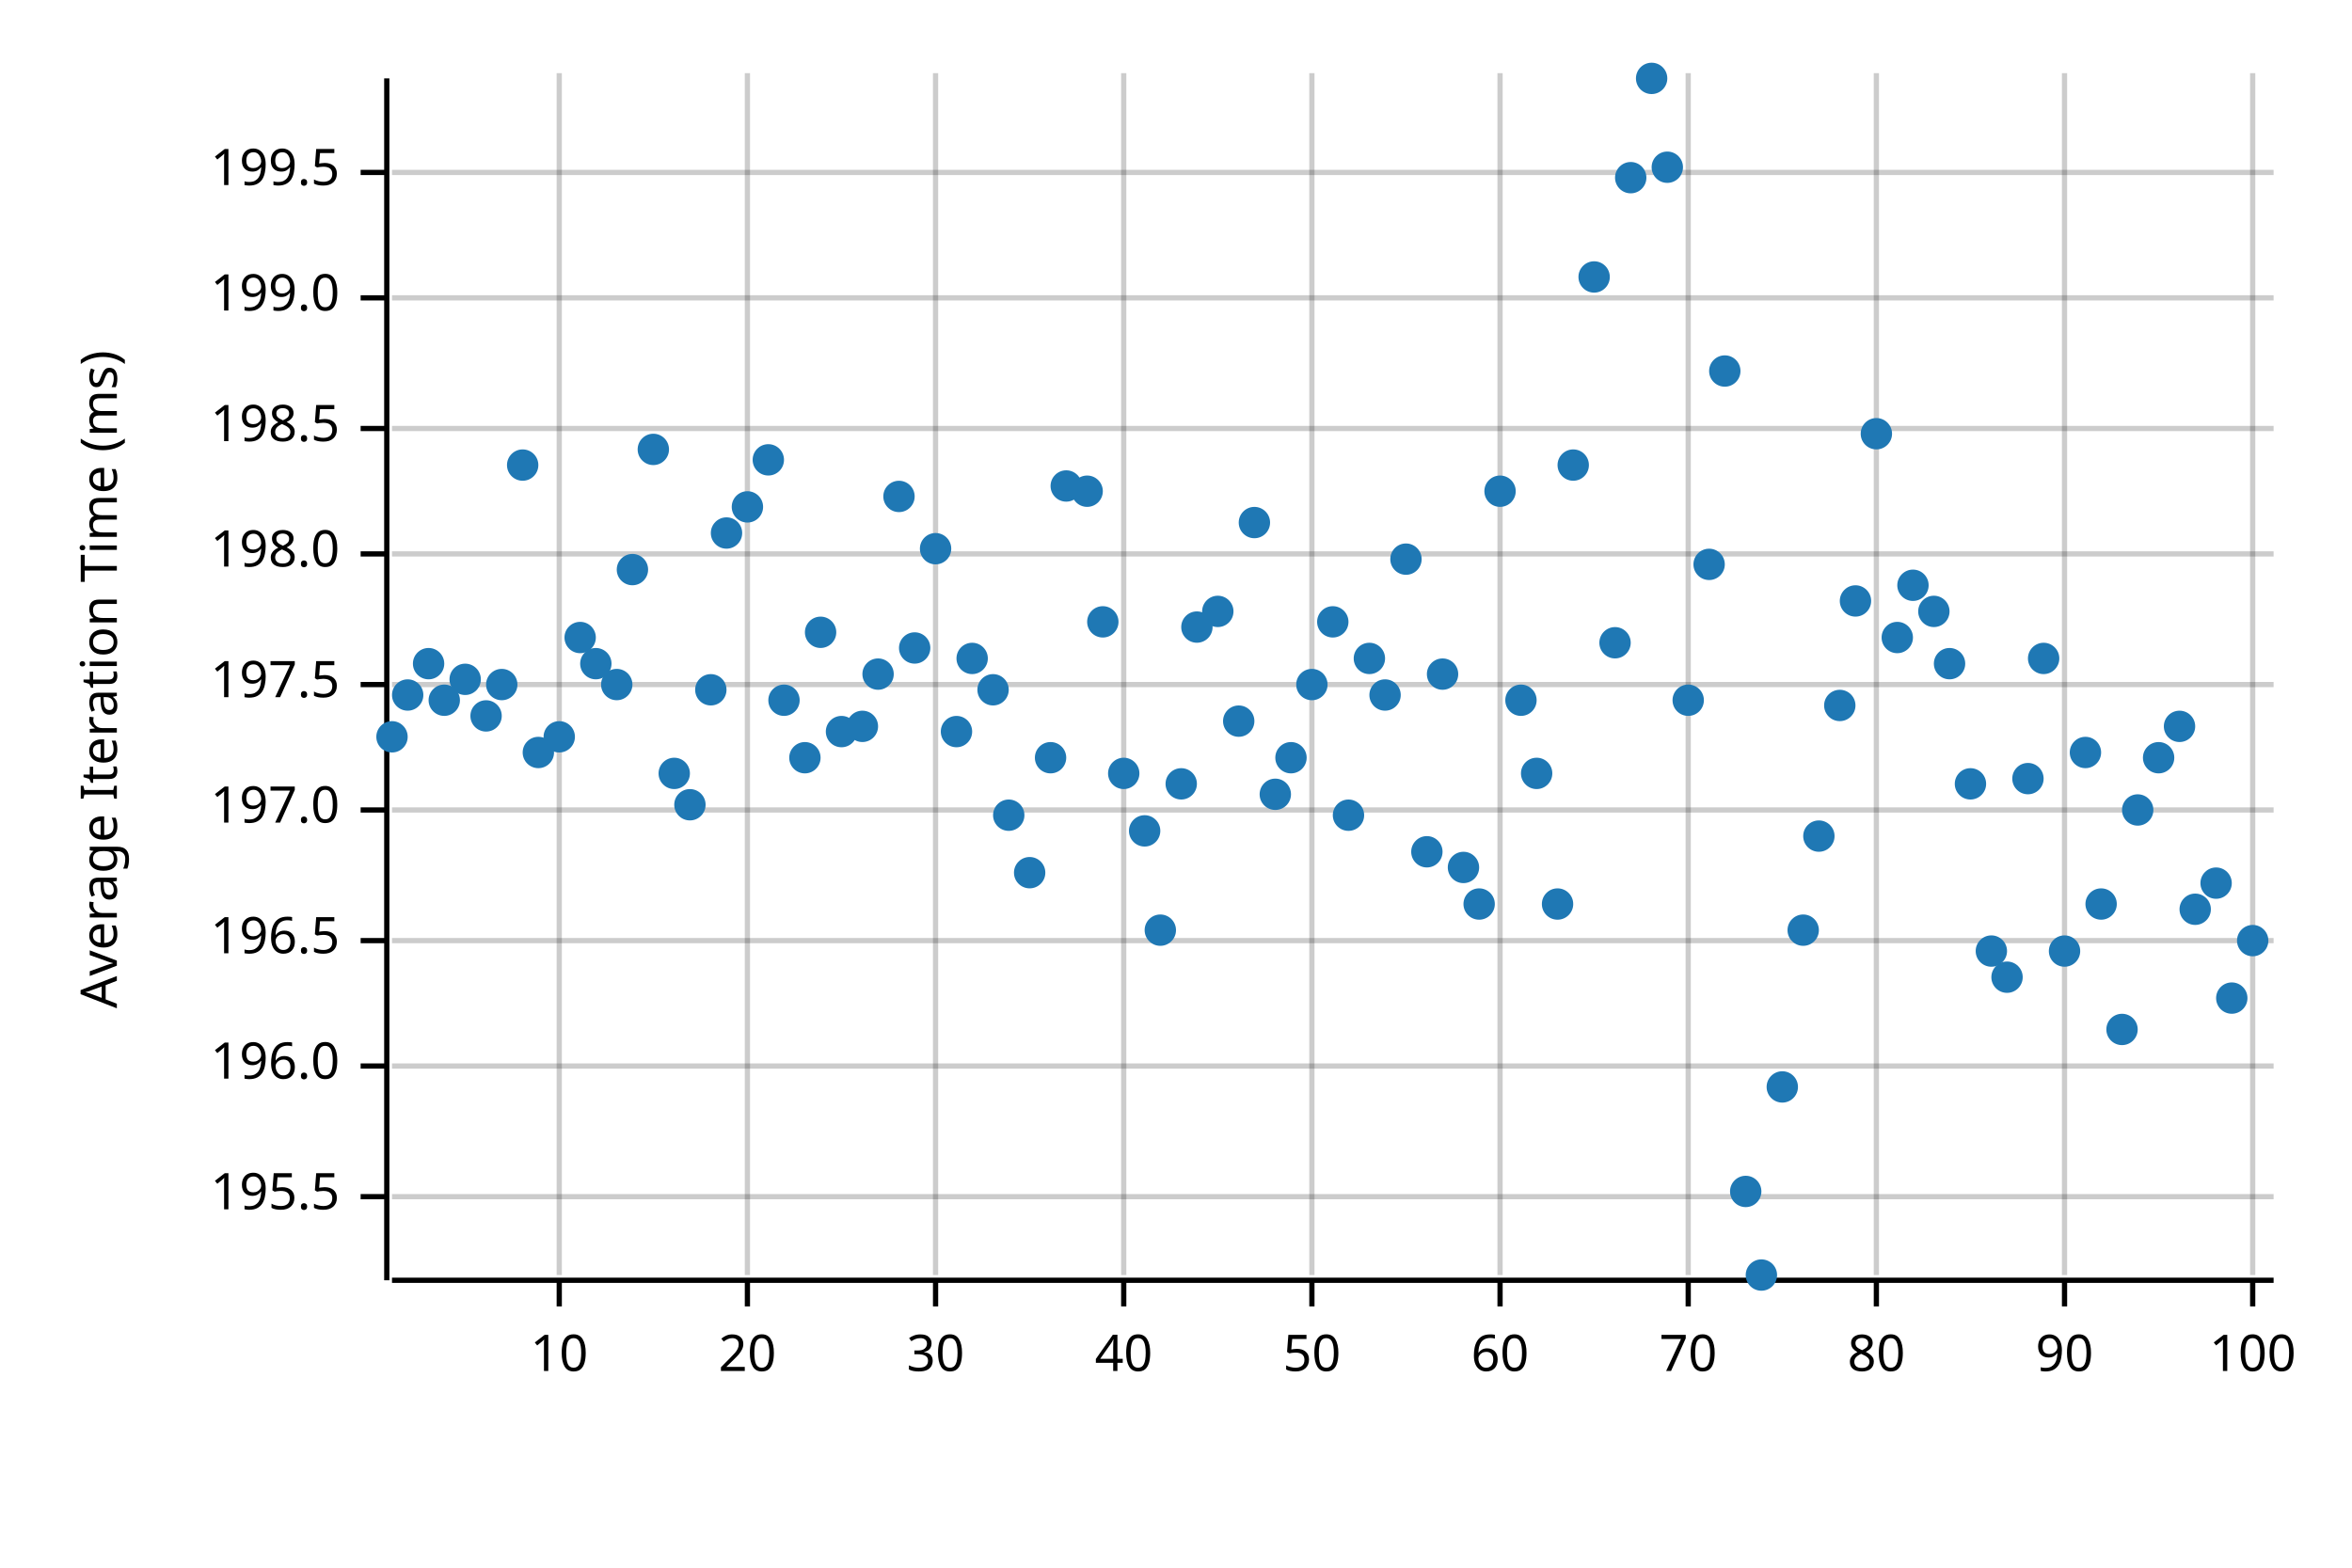
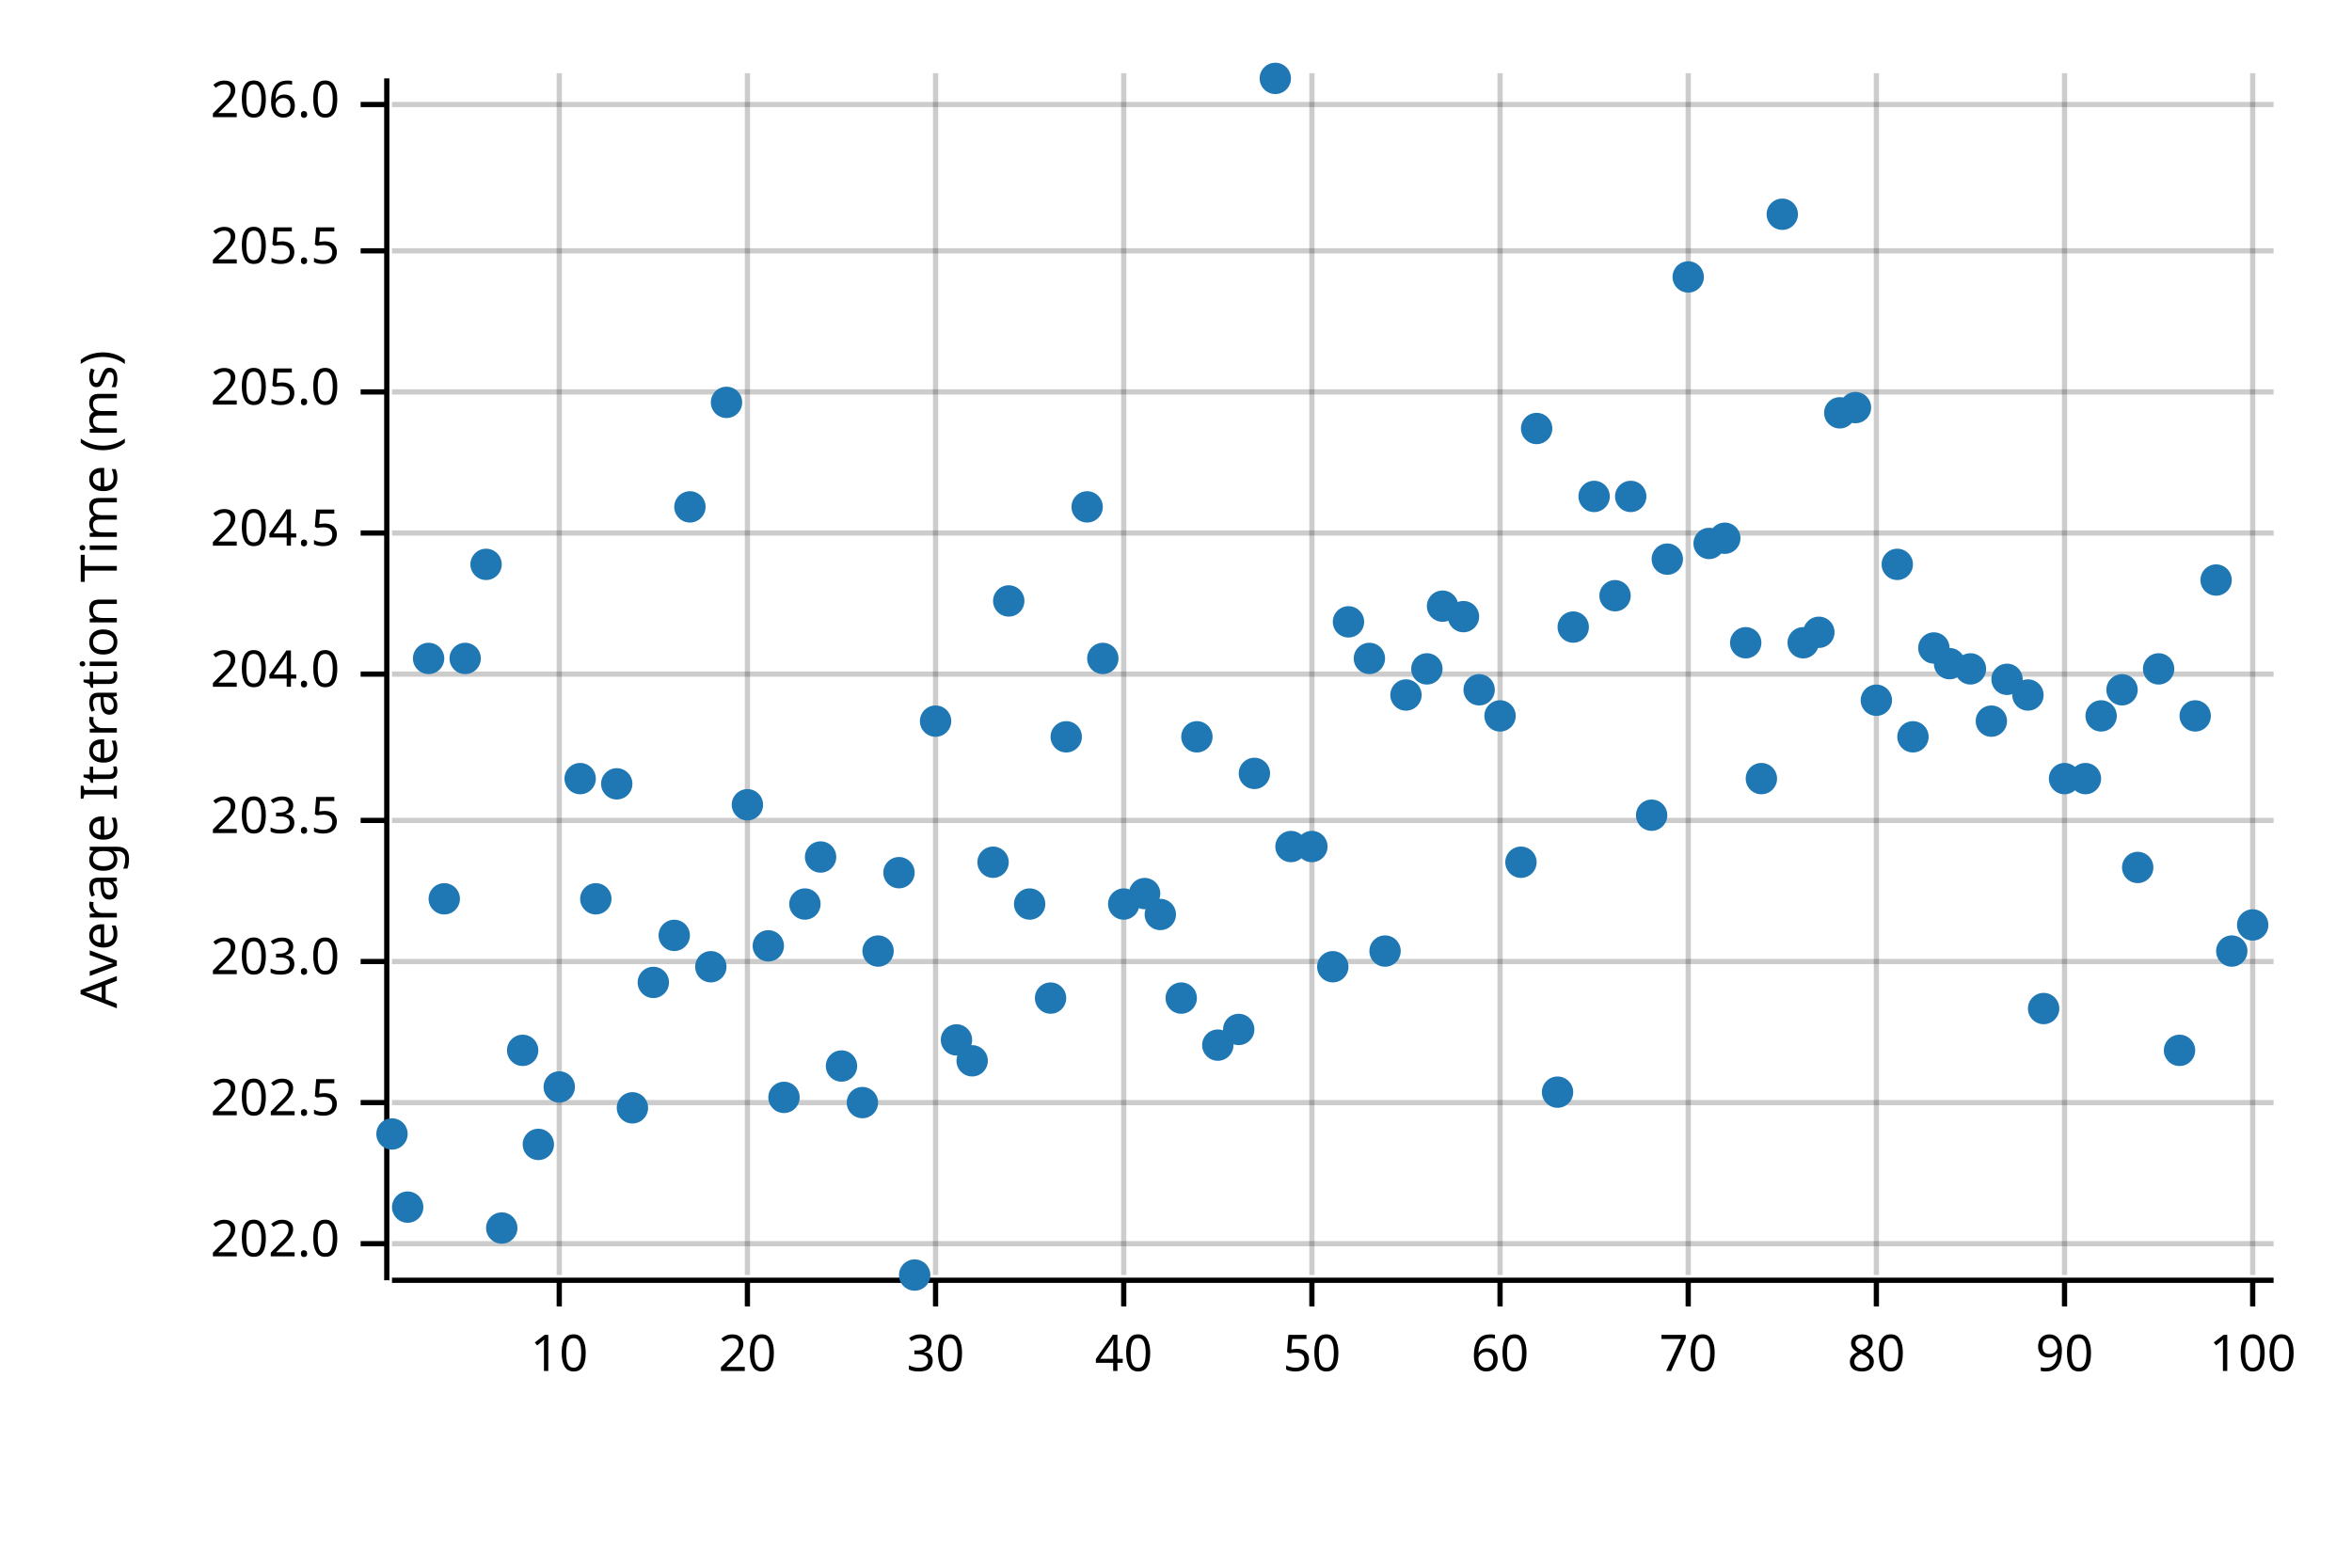
<svg xmlns="http://www.w3.org/2000/svg" width="450" height="300" viewBox="0 0 450 300">
  <text x="15" y="130" dy="0.76em" text-anchor="middle" font-family="sans-serif" font-size="9.677" opacity="1" fill="#000000" transform="rotate(270, 15, 130)">
Average Iteration Time (ms)
</text>
  <line opacity="0.2" stroke="#000000" stroke-width="1" x1="107" y1="244" x2="107" y2="14" />
  <line opacity="0.2" stroke="#000000" stroke-width="1" x1="143" y1="244" x2="143" y2="14" />
  <line opacity="0.2" stroke="#000000" stroke-width="1" x1="179" y1="244" x2="179" y2="14" />
  <line opacity="0.2" stroke="#000000" stroke-width="1" x1="215" y1="244" x2="215" y2="14" />
  <line opacity="0.2" stroke="#000000" stroke-width="1" x1="251" y1="244" x2="251" y2="14" />
  <line opacity="0.2" stroke="#000000" stroke-width="1" x1="287" y1="244" x2="287" y2="14" />
  <line opacity="0.2" stroke="#000000" stroke-width="1" x1="323" y1="244" x2="323" y2="14" />
  <line opacity="0.2" stroke="#000000" stroke-width="1" x1="359" y1="244" x2="359" y2="14" />
  <line opacity="0.2" stroke="#000000" stroke-width="1" x1="395" y1="244" x2="395" y2="14" />
  <line opacity="0.2" stroke="#000000" stroke-width="1" x1="431" y1="244" x2="431" y2="14" />
-   <line opacity="0.2" stroke="#000000" stroke-width="1" x1="75" y1="229" x2="435" y2="229" />
-   <line opacity="0.2" stroke="#000000" stroke-width="1" x1="75" y1="204" x2="435" y2="204" />
-   <line opacity="0.2" stroke="#000000" stroke-width="1" x1="75" y1="180" x2="435" y2="180" />
-   <line opacity="0.2" stroke="#000000" stroke-width="1" x1="75" y1="155" x2="435" y2="155" />
-   <line opacity="0.2" stroke="#000000" stroke-width="1" x1="75" y1="131" x2="435" y2="131" />
-   <line opacity="0.2" stroke="#000000" stroke-width="1" x1="75" y1="106" x2="435" y2="106" />
-   <line opacity="0.2" stroke="#000000" stroke-width="1" x1="75" y1="82" x2="435" y2="82" />
-   <line opacity="0.2" stroke="#000000" stroke-width="1" x1="75" y1="57" x2="435" y2="57" />
-   <line opacity="0.2" stroke="#000000" stroke-width="1" x1="75" y1="33" x2="435" y2="33" />
+   <line opacity="0.2" stroke="#000000" stroke-width="1" x1="75" y1="238" x2="435" y2="238" />
+   <line opacity="0.2" stroke="#000000" stroke-width="1" x1="75" y1="211" x2="435" y2="211" />
+   <line opacity="0.2" stroke="#000000" stroke-width="1" x1="75" y1="184" x2="435" y2="184" />
+   <line opacity="0.2" stroke="#000000" stroke-width="1" x1="75" y1="157" x2="435" y2="157" />
+   <line opacity="0.2" stroke="#000000" stroke-width="1" x1="75" y1="129" x2="435" y2="129" />
+   <line opacity="0.2" stroke="#000000" stroke-width="1" x1="75" y1="102" x2="435" y2="102" />
+   <line opacity="0.2" stroke="#000000" stroke-width="1" x1="75" y1="75" x2="435" y2="75" />
+   <line opacity="0.2" stroke="#000000" stroke-width="1" x1="75" y1="48" x2="435" y2="48" />
+   <line opacity="0.2" stroke="#000000" stroke-width="1" x1="75" y1="20" x2="435" y2="20" />
  <polyline fill="none" opacity="1" stroke="#000000" stroke-width="1" points="74,15 74,245 " />
-   <text x="65" y="229" dy="0.5ex" text-anchor="end" font-family="sans-serif" font-size="9.677" opacity="1" fill="#000000">
- 195.5
- </text>
-   <polyline fill="none" opacity="1" stroke="#000000" stroke-width="1" points="69,229 74,229 " />
-   <text x="65" y="204" dy="0.5ex" text-anchor="end" font-family="sans-serif" font-size="9.677" opacity="1" fill="#000000">
- 196.0
- </text>
-   <polyline fill="none" opacity="1" stroke="#000000" stroke-width="1" points="69,204 74,204 " />
-   <text x="65" y="180" dy="0.5ex" text-anchor="end" font-family="sans-serif" font-size="9.677" opacity="1" fill="#000000">
- 196.5
- </text>
-   <polyline fill="none" opacity="1" stroke="#000000" stroke-width="1" points="69,180 74,180 " />
-   <text x="65" y="155" dy="0.5ex" text-anchor="end" font-family="sans-serif" font-size="9.677" opacity="1" fill="#000000">
- 197.0
- </text>
-   <polyline fill="none" opacity="1" stroke="#000000" stroke-width="1" points="69,155 74,155 " />
-   <text x="65" y="131" dy="0.5ex" text-anchor="end" font-family="sans-serif" font-size="9.677" opacity="1" fill="#000000">
- 197.5
- </text>
-   <polyline fill="none" opacity="1" stroke="#000000" stroke-width="1" points="69,131 74,131 " />
-   <text x="65" y="106" dy="0.5ex" text-anchor="end" font-family="sans-serif" font-size="9.677" opacity="1" fill="#000000">
- 198.0
- </text>
-   <polyline fill="none" opacity="1" stroke="#000000" stroke-width="1" points="69,106 74,106 " />
-   <text x="65" y="82" dy="0.5ex" text-anchor="end" font-family="sans-serif" font-size="9.677" opacity="1" fill="#000000">
- 198.5
- </text>
-   <polyline fill="none" opacity="1" stroke="#000000" stroke-width="1" points="69,82 74,82 " />
-   <text x="65" y="57" dy="0.5ex" text-anchor="end" font-family="sans-serif" font-size="9.677" opacity="1" fill="#000000">
- 199.0
- </text>
-   <polyline fill="none" opacity="1" stroke="#000000" stroke-width="1" points="69,57 74,57 " />
-   <text x="65" y="33" dy="0.5ex" text-anchor="end" font-family="sans-serif" font-size="9.677" opacity="1" fill="#000000">
- 199.5
- </text>
-   <polyline fill="none" opacity="1" stroke="#000000" stroke-width="1" points="69,33 74,33 " />
+   <text x="65" y="238" dy="0.5ex" text-anchor="end" font-family="sans-serif" font-size="9.677" opacity="1" fill="#000000">
+ 202.0
+ </text>
+   <polyline fill="none" opacity="1" stroke="#000000" stroke-width="1" points="69,238 74,238 " />
+   <text x="65" y="211" dy="0.5ex" text-anchor="end" font-family="sans-serif" font-size="9.677" opacity="1" fill="#000000">
+ 202.5
+ </text>
+   <polyline fill="none" opacity="1" stroke="#000000" stroke-width="1" points="69,211 74,211 " />
+   <text x="65" y="184" dy="0.5ex" text-anchor="end" font-family="sans-serif" font-size="9.677" opacity="1" fill="#000000">
+ 203.0
+ </text>
+   <polyline fill="none" opacity="1" stroke="#000000" stroke-width="1" points="69,184 74,184 " />
+   <text x="65" y="157" dy="0.5ex" text-anchor="end" font-family="sans-serif" font-size="9.677" opacity="1" fill="#000000">
+ 203.5
+ </text>
+   <polyline fill="none" opacity="1" stroke="#000000" stroke-width="1" points="69,157 74,157 " />
+   <text x="65" y="129" dy="0.5ex" text-anchor="end" font-family="sans-serif" font-size="9.677" opacity="1" fill="#000000">
+ 204.0
+ </text>
+   <polyline fill="none" opacity="1" stroke="#000000" stroke-width="1" points="69,129 74,129 " />
+   <text x="65" y="102" dy="0.5ex" text-anchor="end" font-family="sans-serif" font-size="9.677" opacity="1" fill="#000000">
+ 204.5
+ </text>
+   <polyline fill="none" opacity="1" stroke="#000000" stroke-width="1" points="69,102 74,102 " />
+   <text x="65" y="75" dy="0.5ex" text-anchor="end" font-family="sans-serif" font-size="9.677" opacity="1" fill="#000000">
+ 205.0
+ </text>
+   <polyline fill="none" opacity="1" stroke="#000000" stroke-width="1" points="69,75 74,75 " />
+   <text x="65" y="48" dy="0.5ex" text-anchor="end" font-family="sans-serif" font-size="9.677" opacity="1" fill="#000000">
+ 205.5
+ </text>
+   <polyline fill="none" opacity="1" stroke="#000000" stroke-width="1" points="69,48 74,48 " />
+   <text x="65" y="20" dy="0.5ex" text-anchor="end" font-family="sans-serif" font-size="9.677" opacity="1" fill="#000000">
+ 206.0
+ </text>
+   <polyline fill="none" opacity="1" stroke="#000000" stroke-width="1" points="69,20 74,20 " />
  <polyline fill="none" opacity="1" stroke="#000000" stroke-width="1" points="75,245 435,245 " />
  <text x="107" y="255" dy="0.76em" text-anchor="middle" font-family="sans-serif" font-size="9.677" opacity="1" fill="#000000">
10
</text>
  <polyline fill="none" opacity="1" stroke="#000000" stroke-width="1" points="107,245 107,250 " />
  <text x="143" y="255" dy="0.76em" text-anchor="middle" font-family="sans-serif" font-size="9.677" opacity="1" fill="#000000">
20
</text>
  <polyline fill="none" opacity="1" stroke="#000000" stroke-width="1" points="143,245 143,250 " />
  <text x="179" y="255" dy="0.76em" text-anchor="middle" font-family="sans-serif" font-size="9.677" opacity="1" fill="#000000">
30
</text>
  <polyline fill="none" opacity="1" stroke="#000000" stroke-width="1" points="179,245 179,250 " />
  <text x="215" y="255" dy="0.76em" text-anchor="middle" font-family="sans-serif" font-size="9.677" opacity="1" fill="#000000">
40
</text>
  <polyline fill="none" opacity="1" stroke="#000000" stroke-width="1" points="215,245 215,250 " />
  <text x="251" y="255" dy="0.76em" text-anchor="middle" font-family="sans-serif" font-size="9.677" opacity="1" fill="#000000">
50
</text>
  <polyline fill="none" opacity="1" stroke="#000000" stroke-width="1" points="251,245 251,250 " />
  <text x="287" y="255" dy="0.76em" text-anchor="middle" font-family="sans-serif" font-size="9.677" opacity="1" fill="#000000">
60
</text>
  <polyline fill="none" opacity="1" stroke="#000000" stroke-width="1" points="287,245 287,250 " />
  <text x="323" y="255" dy="0.76em" text-anchor="middle" font-family="sans-serif" font-size="9.677" opacity="1" fill="#000000">
70
</text>
  <polyline fill="none" opacity="1" stroke="#000000" stroke-width="1" points="323,245 323,250 " />
  <text x="359" y="255" dy="0.76em" text-anchor="middle" font-family="sans-serif" font-size="9.677" opacity="1" fill="#000000">
80
</text>
  <polyline fill="none" opacity="1" stroke="#000000" stroke-width="1" points="359,245 359,250 " />
  <text x="395" y="255" dy="0.76em" text-anchor="middle" font-family="sans-serif" font-size="9.677" opacity="1" fill="#000000">
90
</text>
  <polyline fill="none" opacity="1" stroke="#000000" stroke-width="1" points="395,245 395,250 " />
  <text x="431" y="255" dy="0.76em" text-anchor="middle" font-family="sans-serif" font-size="9.677" opacity="1" fill="#000000">
100
</text>
  <polyline fill="none" opacity="1" stroke="#000000" stroke-width="1" points="431,245 431,250 " />
-   <circle cx="75" cy="141" r="3" opacity="1" fill="#1F78B4" stroke="none" stroke-width="1" />
-   <circle cx="78" cy="133" r="3" opacity="1" fill="#1F78B4" stroke="none" stroke-width="1" />
-   <circle cx="82" cy="127" r="3" opacity="1" fill="#1F78B4" stroke="none" stroke-width="1" />
-   <circle cx="85" cy="134" r="3" opacity="1" fill="#1F78B4" stroke="none" stroke-width="1" />
-   <circle cx="89" cy="130" r="3" opacity="1" fill="#1F78B4" stroke="none" stroke-width="1" />
-   <circle cx="93" cy="137" r="3" opacity="1" fill="#1F78B4" stroke="none" stroke-width="1" />
-   <circle cx="96" cy="131" r="3" opacity="1" fill="#1F78B4" stroke="none" stroke-width="1" />
-   <circle cx="100" cy="89" r="3" opacity="1" fill="#1F78B4" stroke="none" stroke-width="1" />
-   <circle cx="103" cy="144" r="3" opacity="1" fill="#1F78B4" stroke="none" stroke-width="1" />
-   <circle cx="107" cy="141" r="3" opacity="1" fill="#1F78B4" stroke="none" stroke-width="1" />
-   <circle cx="111" cy="122" r="3" opacity="1" fill="#1F78B4" stroke="none" stroke-width="1" />
-   <circle cx="114" cy="127" r="3" opacity="1" fill="#1F78B4" stroke="none" stroke-width="1" />
-   <circle cx="118" cy="131" r="3" opacity="1" fill="#1F78B4" stroke="none" stroke-width="1" />
-   <circle cx="121" cy="109" r="3" opacity="1" fill="#1F78B4" stroke="none" stroke-width="1" />
-   <circle cx="125" cy="86" r="3" opacity="1" fill="#1F78B4" stroke="none" stroke-width="1" />
-   <circle cx="129" cy="148" r="3" opacity="1" fill="#1F78B4" stroke="none" stroke-width="1" />
-   <circle cx="132" cy="154" r="3" opacity="1" fill="#1F78B4" stroke="none" stroke-width="1" />
-   <circle cx="136" cy="132" r="3" opacity="1" fill="#1F78B4" stroke="none" stroke-width="1" />
-   <circle cx="139" cy="102" r="3" opacity="1" fill="#1F78B4" stroke="none" stroke-width="1" />
-   <circle cx="143" cy="97" r="3" opacity="1" fill="#1F78B4" stroke="none" stroke-width="1" />
-   <circle cx="147" cy="88" r="3" opacity="1" fill="#1F78B4" stroke="none" stroke-width="1" />
-   <circle cx="150" cy="134" r="3" opacity="1" fill="#1F78B4" stroke="none" stroke-width="1" />
-   <circle cx="154" cy="145" r="3" opacity="1" fill="#1F78B4" stroke="none" stroke-width="1" />
-   <circle cx="157" cy="121" r="3" opacity="1" fill="#1F78B4" stroke="none" stroke-width="1" />
-   <circle cx="161" cy="140" r="3" opacity="1" fill="#1F78B4" stroke="none" stroke-width="1" />
-   <circle cx="165" cy="139" r="3" opacity="1" fill="#1F78B4" stroke="none" stroke-width="1" />
-   <circle cx="168" cy="129" r="3" opacity="1" fill="#1F78B4" stroke="none" stroke-width="1" />
-   <circle cx="172" cy="95" r="3" opacity="1" fill="#1F78B4" stroke="none" stroke-width="1" />
-   <circle cx="175" cy="124" r="3" opacity="1" fill="#1F78B4" stroke="none" stroke-width="1" />
-   <circle cx="179" cy="105" r="3" opacity="1" fill="#1F78B4" stroke="none" stroke-width="1" />
-   <circle cx="183" cy="140" r="3" opacity="1" fill="#1F78B4" stroke="none" stroke-width="1" />
-   <circle cx="186" cy="126" r="3" opacity="1" fill="#1F78B4" stroke="none" stroke-width="1" />
-   <circle cx="190" cy="132" r="3" opacity="1" fill="#1F78B4" stroke="none" stroke-width="1" />
-   <circle cx="193" cy="156" r="3" opacity="1" fill="#1F78B4" stroke="none" stroke-width="1" />
-   <circle cx="197" cy="167" r="3" opacity="1" fill="#1F78B4" stroke="none" stroke-width="1" />
-   <circle cx="201" cy="145" r="3" opacity="1" fill="#1F78B4" stroke="none" stroke-width="1" />
-   <circle cx="204" cy="93" r="3" opacity="1" fill="#1F78B4" stroke="none" stroke-width="1" />
-   <circle cx="208" cy="94" r="3" opacity="1" fill="#1F78B4" stroke="none" stroke-width="1" />
-   <circle cx="211" cy="119" r="3" opacity="1" fill="#1F78B4" stroke="none" stroke-width="1" />
-   <circle cx="215" cy="148" r="3" opacity="1" fill="#1F78B4" stroke="none" stroke-width="1" />
-   <circle cx="219" cy="159" r="3" opacity="1" fill="#1F78B4" stroke="none" stroke-width="1" />
-   <circle cx="222" cy="178" r="3" opacity="1" fill="#1F78B4" stroke="none" stroke-width="1" />
-   <circle cx="226" cy="150" r="3" opacity="1" fill="#1F78B4" stroke="none" stroke-width="1" />
-   <circle cx="229" cy="120" r="3" opacity="1" fill="#1F78B4" stroke="none" stroke-width="1" />
-   <circle cx="233" cy="117" r="3" opacity="1" fill="#1F78B4" stroke="none" stroke-width="1" />
-   <circle cx="237" cy="138" r="3" opacity="1" fill="#1F78B4" stroke="none" stroke-width="1" />
-   <circle cx="240" cy="100" r="3" opacity="1" fill="#1F78B4" stroke="none" stroke-width="1" />
-   <circle cx="244" cy="152" r="3" opacity="1" fill="#1F78B4" stroke="none" stroke-width="1" />
-   <circle cx="247" cy="145" r="3" opacity="1" fill="#1F78B4" stroke="none" stroke-width="1" />
-   <circle cx="251" cy="131" r="3" opacity="1" fill="#1F78B4" stroke="none" stroke-width="1" />
-   <circle cx="255" cy="119" r="3" opacity="1" fill="#1F78B4" stroke="none" stroke-width="1" />
-   <circle cx="258" cy="156" r="3" opacity="1" fill="#1F78B4" stroke="none" stroke-width="1" />
+   <circle cx="75" cy="217" r="3" opacity="1" fill="#1F78B4" stroke="none" stroke-width="1" />
+   <circle cx="78" cy="231" r="3" opacity="1" fill="#1F78B4" stroke="none" stroke-width="1" />
+   <circle cx="82" cy="126" r="3" opacity="1" fill="#1F78B4" stroke="none" stroke-width="1" />
+   <circle cx="85" cy="172" r="3" opacity="1" fill="#1F78B4" stroke="none" stroke-width="1" />
+   <circle cx="89" cy="126" r="3" opacity="1" fill="#1F78B4" stroke="none" stroke-width="1" />
+   <circle cx="93" cy="108" r="3" opacity="1" fill="#1F78B4" stroke="none" stroke-width="1" />
+   <circle cx="96" cy="235" r="3" opacity="1" fill="#1F78B4" stroke="none" stroke-width="1" />
+   <circle cx="100" cy="201" r="3" opacity="1" fill="#1F78B4" stroke="none" stroke-width="1" />
+   <circle cx="103" cy="219" r="3" opacity="1" fill="#1F78B4" stroke="none" stroke-width="1" />
+   <circle cx="107" cy="208" r="3" opacity="1" fill="#1F78B4" stroke="none" stroke-width="1" />
+   <circle cx="111" cy="149" r="3" opacity="1" fill="#1F78B4" stroke="none" stroke-width="1" />
+   <circle cx="114" cy="172" r="3" opacity="1" fill="#1F78B4" stroke="none" stroke-width="1" />
+   <circle cx="118" cy="150" r="3" opacity="1" fill="#1F78B4" stroke="none" stroke-width="1" />
+   <circle cx="121" cy="212" r="3" opacity="1" fill="#1F78B4" stroke="none" stroke-width="1" />
+   <circle cx="125" cy="188" r="3" opacity="1" fill="#1F78B4" stroke="none" stroke-width="1" />
+   <circle cx="129" cy="179" r="3" opacity="1" fill="#1F78B4" stroke="none" stroke-width="1" />
+   <circle cx="132" cy="97" r="3" opacity="1" fill="#1F78B4" stroke="none" stroke-width="1" />
+   <circle cx="136" cy="185" r="3" opacity="1" fill="#1F78B4" stroke="none" stroke-width="1" />
+   <circle cx="139" cy="77" r="3" opacity="1" fill="#1F78B4" stroke="none" stroke-width="1" />
+   <circle cx="143" cy="154" r="3" opacity="1" fill="#1F78B4" stroke="none" stroke-width="1" />
+   <circle cx="147" cy="181" r="3" opacity="1" fill="#1F78B4" stroke="none" stroke-width="1" />
+   <circle cx="150" cy="210" r="3" opacity="1" fill="#1F78B4" stroke="none" stroke-width="1" />
+   <circle cx="154" cy="173" r="3" opacity="1" fill="#1F78B4" stroke="none" stroke-width="1" />
+   <circle cx="157" cy="164" r="3" opacity="1" fill="#1F78B4" stroke="none" stroke-width="1" />
+   <circle cx="161" cy="204" r="3" opacity="1" fill="#1F78B4" stroke="none" stroke-width="1" />
+   <circle cx="165" cy="211" r="3" opacity="1" fill="#1F78B4" stroke="none" stroke-width="1" />
+   <circle cx="168" cy="182" r="3" opacity="1" fill="#1F78B4" stroke="none" stroke-width="1" />
+   <circle cx="172" cy="167" r="3" opacity="1" fill="#1F78B4" stroke="none" stroke-width="1" />
+   <circle cx="175" cy="244" r="3" opacity="1" fill="#1F78B4" stroke="none" stroke-width="1" />
+   <circle cx="179" cy="138" r="3" opacity="1" fill="#1F78B4" stroke="none" stroke-width="1" />
+   <circle cx="183" cy="199" r="3" opacity="1" fill="#1F78B4" stroke="none" stroke-width="1" />
+   <circle cx="186" cy="203" r="3" opacity="1" fill="#1F78B4" stroke="none" stroke-width="1" />
+   <circle cx="190" cy="165" r="3" opacity="1" fill="#1F78B4" stroke="none" stroke-width="1" />
+   <circle cx="193" cy="115" r="3" opacity="1" fill="#1F78B4" stroke="none" stroke-width="1" />
+   <circle cx="197" cy="173" r="3" opacity="1" fill="#1F78B4" stroke="none" stroke-width="1" />
+   <circle cx="201" cy="191" r="3" opacity="1" fill="#1F78B4" stroke="none" stroke-width="1" />
+   <circle cx="204" cy="141" r="3" opacity="1" fill="#1F78B4" stroke="none" stroke-width="1" />
+   <circle cx="208" cy="97" r="3" opacity="1" fill="#1F78B4" stroke="none" stroke-width="1" />
+   <circle cx="211" cy="126" r="3" opacity="1" fill="#1F78B4" stroke="none" stroke-width="1" />
+   <circle cx="215" cy="173" r="3" opacity="1" fill="#1F78B4" stroke="none" stroke-width="1" />
+   <circle cx="219" cy="171" r="3" opacity="1" fill="#1F78B4" stroke="none" stroke-width="1" />
+   <circle cx="222" cy="175" r="3" opacity="1" fill="#1F78B4" stroke="none" stroke-width="1" />
+   <circle cx="226" cy="191" r="3" opacity="1" fill="#1F78B4" stroke="none" stroke-width="1" />
+   <circle cx="229" cy="141" r="3" opacity="1" fill="#1F78B4" stroke="none" stroke-width="1" />
+   <circle cx="233" cy="200" r="3" opacity="1" fill="#1F78B4" stroke="none" stroke-width="1" />
+   <circle cx="237" cy="197" r="3" opacity="1" fill="#1F78B4" stroke="none" stroke-width="1" />
+   <circle cx="240" cy="148" r="3" opacity="1" fill="#1F78B4" stroke="none" stroke-width="1" />
+   <circle cx="244" cy="15" r="3" opacity="1" fill="#1F78B4" stroke="none" stroke-width="1" />
+   <circle cx="247" cy="162" r="3" opacity="1" fill="#1F78B4" stroke="none" stroke-width="1" />
+   <circle cx="251" cy="162" r="3" opacity="1" fill="#1F78B4" stroke="none" stroke-width="1" />
+   <circle cx="255" cy="185" r="3" opacity="1" fill="#1F78B4" stroke="none" stroke-width="1" />
+   <circle cx="258" cy="119" r="3" opacity="1" fill="#1F78B4" stroke="none" stroke-width="1" />
  <circle cx="262" cy="126" r="3" opacity="1" fill="#1F78B4" stroke="none" stroke-width="1" />
-   <circle cx="265" cy="133" r="3" opacity="1" fill="#1F78B4" stroke="none" stroke-width="1" />
-   <circle cx="269" cy="107" r="3" opacity="1" fill="#1F78B4" stroke="none" stroke-width="1" />
-   <circle cx="273" cy="163" r="3" opacity="1" fill="#1F78B4" stroke="none" stroke-width="1" />
-   <circle cx="276" cy="129" r="3" opacity="1" fill="#1F78B4" stroke="none" stroke-width="1" />
-   <circle cx="280" cy="166" r="3" opacity="1" fill="#1F78B4" stroke="none" stroke-width="1" />
-   <circle cx="283" cy="173" r="3" opacity="1" fill="#1F78B4" stroke="none" stroke-width="1" />
-   <circle cx="287" cy="94" r="3" opacity="1" fill="#1F78B4" stroke="none" stroke-width="1" />
-   <circle cx="291" cy="134" r="3" opacity="1" fill="#1F78B4" stroke="none" stroke-width="1" />
-   <circle cx="294" cy="148" r="3" opacity="1" fill="#1F78B4" stroke="none" stroke-width="1" />
-   <circle cx="298" cy="173" r="3" opacity="1" fill="#1F78B4" stroke="none" stroke-width="1" />
-   <circle cx="301" cy="89" r="3" opacity="1" fill="#1F78B4" stroke="none" stroke-width="1" />
-   <circle cx="305" cy="53" r="3" opacity="1" fill="#1F78B4" stroke="none" stroke-width="1" />
-   <circle cx="309" cy="123" r="3" opacity="1" fill="#1F78B4" stroke="none" stroke-width="1" />
-   <circle cx="312" cy="34" r="3" opacity="1" fill="#1F78B4" stroke="none" stroke-width="1" />
-   <circle cx="316" cy="15" r="3" opacity="1" fill="#1F78B4" stroke="none" stroke-width="1" />
-   <circle cx="319" cy="32" r="3" opacity="1" fill="#1F78B4" stroke="none" stroke-width="1" />
-   <circle cx="323" cy="134" r="3" opacity="1" fill="#1F78B4" stroke="none" stroke-width="1" />
-   <circle cx="327" cy="108" r="3" opacity="1" fill="#1F78B4" stroke="none" stroke-width="1" />
-   <circle cx="330" cy="71" r="3" opacity="1" fill="#1F78B4" stroke="none" stroke-width="1" />
-   <circle cx="334" cy="228" r="3" opacity="1" fill="#1F78B4" stroke="none" stroke-width="1" />
-   <circle cx="337" cy="244" r="3" opacity="1" fill="#1F78B4" stroke="none" stroke-width="1" />
-   <circle cx="341" cy="208" r="3" opacity="1" fill="#1F78B4" stroke="none" stroke-width="1" />
-   <circle cx="345" cy="178" r="3" opacity="1" fill="#1F78B4" stroke="none" stroke-width="1" />
-   <circle cx="348" cy="160" r="3" opacity="1" fill="#1F78B4" stroke="none" stroke-width="1" />
-   <circle cx="352" cy="135" r="3" opacity="1" fill="#1F78B4" stroke="none" stroke-width="1" />
-   <circle cx="355" cy="115" r="3" opacity="1" fill="#1F78B4" stroke="none" stroke-width="1" />
-   <circle cx="359" cy="83" r="3" opacity="1" fill="#1F78B4" stroke="none" stroke-width="1" />
-   <circle cx="363" cy="122" r="3" opacity="1" fill="#1F78B4" stroke="none" stroke-width="1" />
-   <circle cx="366" cy="112" r="3" opacity="1" fill="#1F78B4" stroke="none" stroke-width="1" />
-   <circle cx="370" cy="117" r="3" opacity="1" fill="#1F78B4" stroke="none" stroke-width="1" />
+   <circle cx="265" cy="182" r="3" opacity="1" fill="#1F78B4" stroke="none" stroke-width="1" />
+   <circle cx="269" cy="133" r="3" opacity="1" fill="#1F78B4" stroke="none" stroke-width="1" />
+   <circle cx="273" cy="128" r="3" opacity="1" fill="#1F78B4" stroke="none" stroke-width="1" />
+   <circle cx="276" cy="116" r="3" opacity="1" fill="#1F78B4" stroke="none" stroke-width="1" />
+   <circle cx="280" cy="118" r="3" opacity="1" fill="#1F78B4" stroke="none" stroke-width="1" />
+   <circle cx="283" cy="132" r="3" opacity="1" fill="#1F78B4" stroke="none" stroke-width="1" />
+   <circle cx="287" cy="137" r="3" opacity="1" fill="#1F78B4" stroke="none" stroke-width="1" />
+   <circle cx="291" cy="165" r="3" opacity="1" fill="#1F78B4" stroke="none" stroke-width="1" />
+   <circle cx="294" cy="82" r="3" opacity="1" fill="#1F78B4" stroke="none" stroke-width="1" />
+   <circle cx="298" cy="209" r="3" opacity="1" fill="#1F78B4" stroke="none" stroke-width="1" />
+   <circle cx="301" cy="120" r="3" opacity="1" fill="#1F78B4" stroke="none" stroke-width="1" />
+   <circle cx="305" cy="95" r="3" opacity="1" fill="#1F78B4" stroke="none" stroke-width="1" />
+   <circle cx="309" cy="114" r="3" opacity="1" fill="#1F78B4" stroke="none" stroke-width="1" />
+   <circle cx="312" cy="95" r="3" opacity="1" fill="#1F78B4" stroke="none" stroke-width="1" />
+   <circle cx="316" cy="156" r="3" opacity="1" fill="#1F78B4" stroke="none" stroke-width="1" />
+   <circle cx="319" cy="107" r="3" opacity="1" fill="#1F78B4" stroke="none" stroke-width="1" />
+   <circle cx="323" cy="53" r="3" opacity="1" fill="#1F78B4" stroke="none" stroke-width="1" />
+   <circle cx="327" cy="104" r="3" opacity="1" fill="#1F78B4" stroke="none" stroke-width="1" />
+   <circle cx="330" cy="103" r="3" opacity="1" fill="#1F78B4" stroke="none" stroke-width="1" />
+   <circle cx="334" cy="123" r="3" opacity="1" fill="#1F78B4" stroke="none" stroke-width="1" />
+   <circle cx="337" cy="149" r="3" opacity="1" fill="#1F78B4" stroke="none" stroke-width="1" />
+   <circle cx="341" cy="41" r="3" opacity="1" fill="#1F78B4" stroke="none" stroke-width="1" />
+   <circle cx="345" cy="123" r="3" opacity="1" fill="#1F78B4" stroke="none" stroke-width="1" />
+   <circle cx="348" cy="121" r="3" opacity="1" fill="#1F78B4" stroke="none" stroke-width="1" />
+   <circle cx="352" cy="79" r="3" opacity="1" fill="#1F78B4" stroke="none" stroke-width="1" />
+   <circle cx="355" cy="78" r="3" opacity="1" fill="#1F78B4" stroke="none" stroke-width="1" />
+   <circle cx="359" cy="134" r="3" opacity="1" fill="#1F78B4" stroke="none" stroke-width="1" />
+   <circle cx="363" cy="108" r="3" opacity="1" fill="#1F78B4" stroke="none" stroke-width="1" />
+   <circle cx="366" cy="141" r="3" opacity="1" fill="#1F78B4" stroke="none" stroke-width="1" />
+   <circle cx="370" cy="124" r="3" opacity="1" fill="#1F78B4" stroke="none" stroke-width="1" />
  <circle cx="373" cy="127" r="3" opacity="1" fill="#1F78B4" stroke="none" stroke-width="1" />
-   <circle cx="377" cy="150" r="3" opacity="1" fill="#1F78B4" stroke="none" stroke-width="1" />
-   <circle cx="381" cy="182" r="3" opacity="1" fill="#1F78B4" stroke="none" stroke-width="1" />
-   <circle cx="384" cy="187" r="3" opacity="1" fill="#1F78B4" stroke="none" stroke-width="1" />
-   <circle cx="388" cy="149" r="3" opacity="1" fill="#1F78B4" stroke="none" stroke-width="1" />
-   <circle cx="391" cy="126" r="3" opacity="1" fill="#1F78B4" stroke="none" stroke-width="1" />
-   <circle cx="395" cy="182" r="3" opacity="1" fill="#1F78B4" stroke="none" stroke-width="1" />
-   <circle cx="399" cy="144" r="3" opacity="1" fill="#1F78B4" stroke="none" stroke-width="1" />
-   <circle cx="402" cy="173" r="3" opacity="1" fill="#1F78B4" stroke="none" stroke-width="1" />
-   <circle cx="406" cy="197" r="3" opacity="1" fill="#1F78B4" stroke="none" stroke-width="1" />
-   <circle cx="409" cy="155" r="3" opacity="1" fill="#1F78B4" stroke="none" stroke-width="1" />
-   <circle cx="413" cy="145" r="3" opacity="1" fill="#1F78B4" stroke="none" stroke-width="1" />
-   <circle cx="417" cy="139" r="3" opacity="1" fill="#1F78B4" stroke="none" stroke-width="1" />
-   <circle cx="420" cy="174" r="3" opacity="1" fill="#1F78B4" stroke="none" stroke-width="1" />
-   <circle cx="424" cy="169" r="3" opacity="1" fill="#1F78B4" stroke="none" stroke-width="1" />
-   <circle cx="427" cy="191" r="3" opacity="1" fill="#1F78B4" stroke="none" stroke-width="1" />
-   <circle cx="431" cy="180" r="3" opacity="1" fill="#1F78B4" stroke="none" stroke-width="1" />
+   <circle cx="377" cy="128" r="3" opacity="1" fill="#1F78B4" stroke="none" stroke-width="1" />
+   <circle cx="381" cy="138" r="3" opacity="1" fill="#1F78B4" stroke="none" stroke-width="1" />
+   <circle cx="384" cy="130" r="3" opacity="1" fill="#1F78B4" stroke="none" stroke-width="1" />
+   <circle cx="388" cy="133" r="3" opacity="1" fill="#1F78B4" stroke="none" stroke-width="1" />
+   <circle cx="391" cy="193" r="3" opacity="1" fill="#1F78B4" stroke="none" stroke-width="1" />
+   <circle cx="395" cy="149" r="3" opacity="1" fill="#1F78B4" stroke="none" stroke-width="1" />
+   <circle cx="399" cy="149" r="3" opacity="1" fill="#1F78B4" stroke="none" stroke-width="1" />
+   <circle cx="402" cy="137" r="3" opacity="1" fill="#1F78B4" stroke="none" stroke-width="1" />
+   <circle cx="406" cy="132" r="3" opacity="1" fill="#1F78B4" stroke="none" stroke-width="1" />
+   <circle cx="409" cy="166" r="3" opacity="1" fill="#1F78B4" stroke="none" stroke-width="1" />
+   <circle cx="413" cy="128" r="3" opacity="1" fill="#1F78B4" stroke="none" stroke-width="1" />
+   <circle cx="417" cy="201" r="3" opacity="1" fill="#1F78B4" stroke="none" stroke-width="1" />
+   <circle cx="420" cy="137" r="3" opacity="1" fill="#1F78B4" stroke="none" stroke-width="1" />
+   <circle cx="424" cy="111" r="3" opacity="1" fill="#1F78B4" stroke="none" stroke-width="1" />
+   <circle cx="427" cy="182" r="3" opacity="1" fill="#1F78B4" stroke="none" stroke-width="1" />
+   <circle cx="431" cy="177" r="3" opacity="1" fill="#1F78B4" stroke="none" stroke-width="1" />
</svg>
